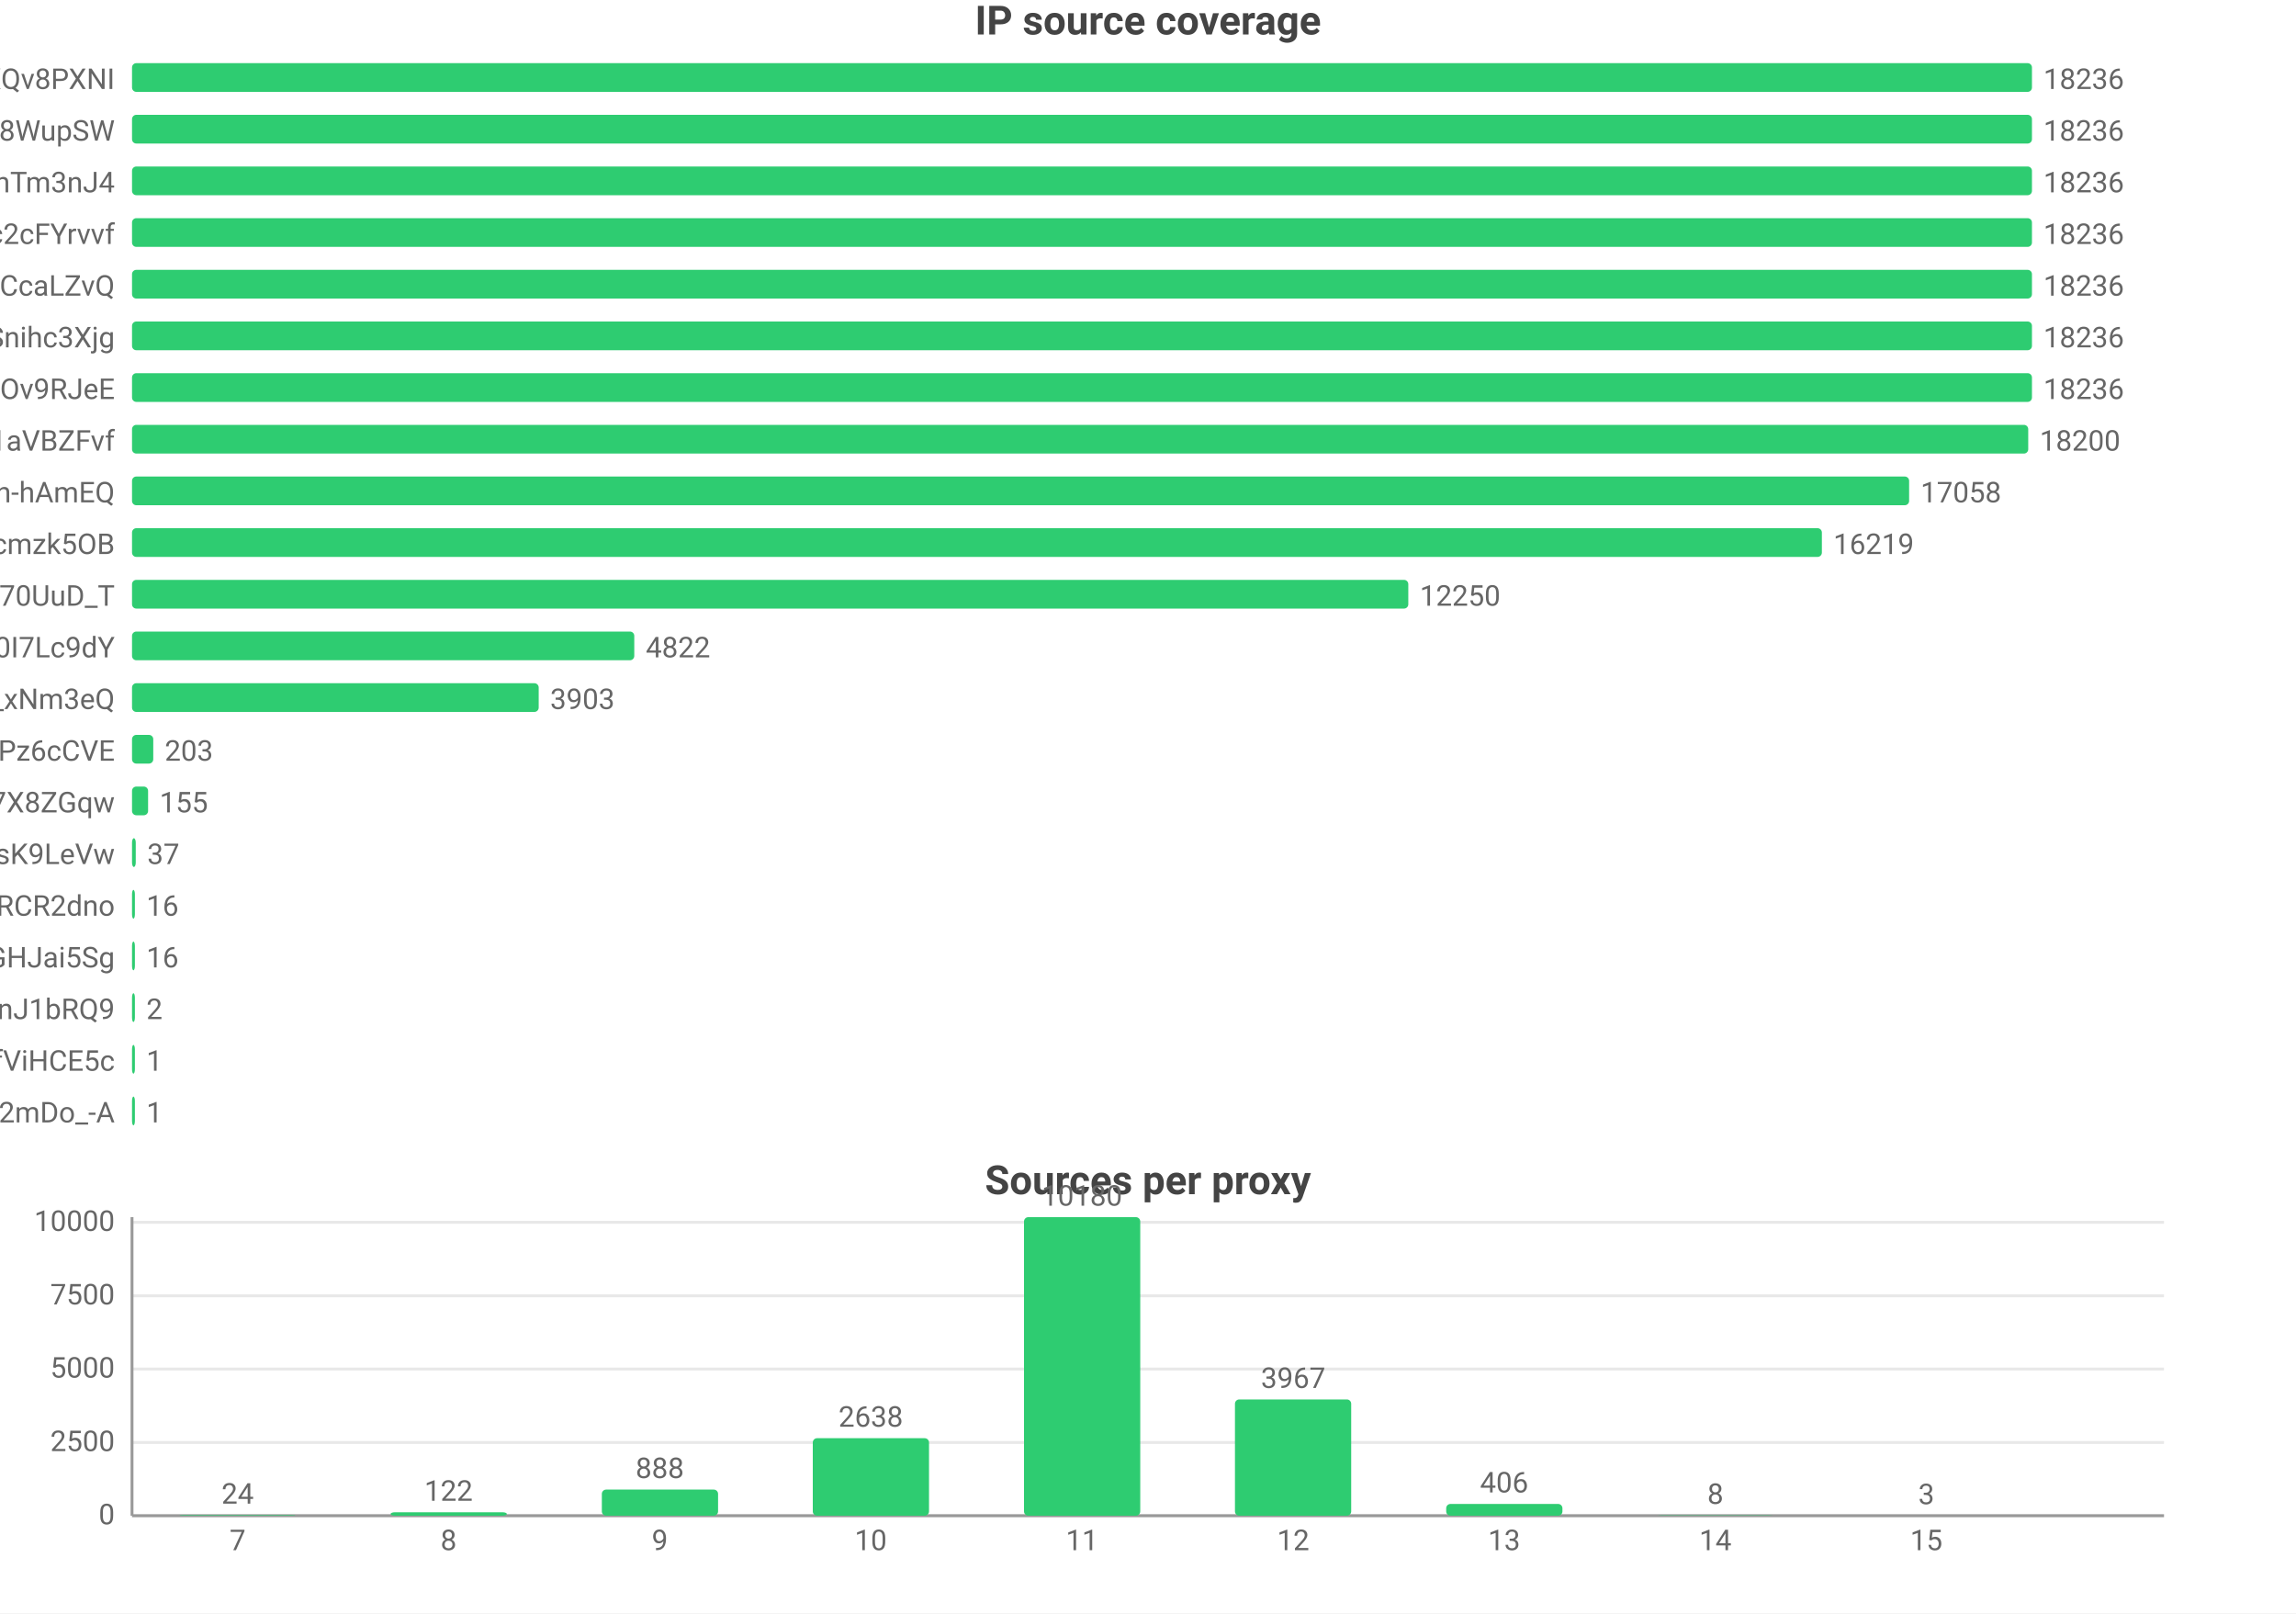
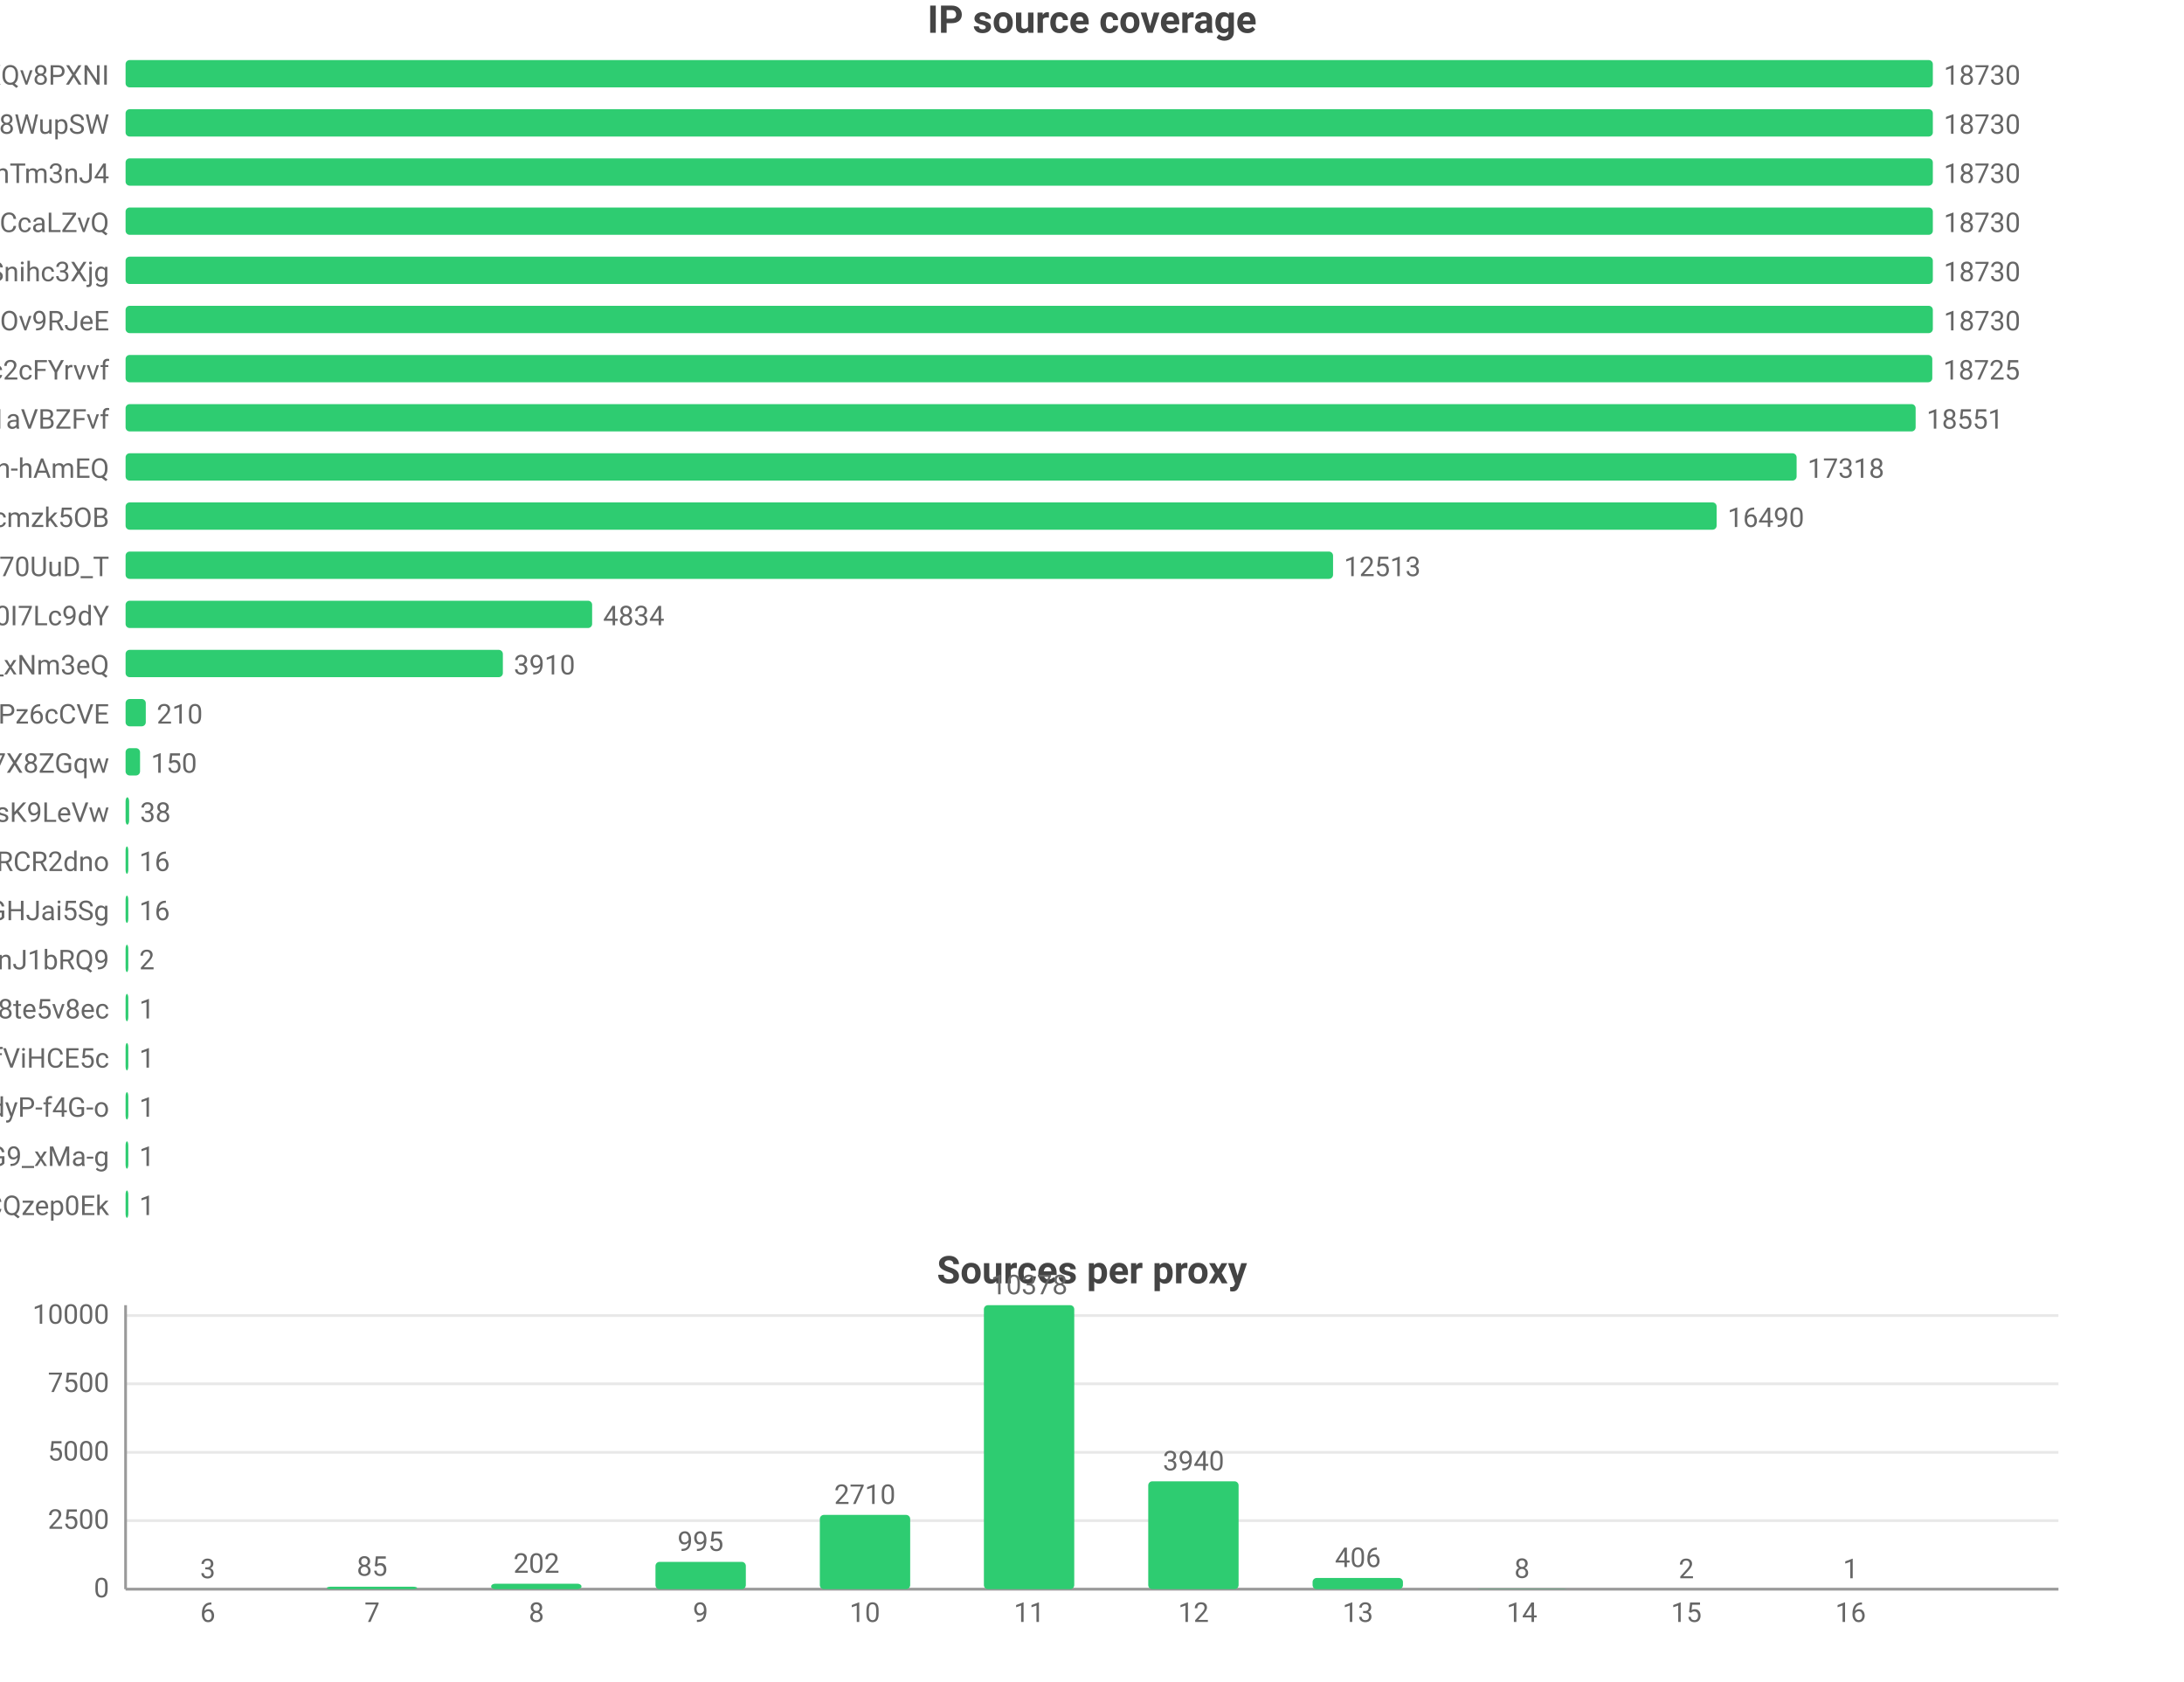
- <svg xmlns="http://www.w3.org/2000/svg" width="800" height="562" viewBox="0 0 800 562">
-   <rect width="800" height="562" fill="#ffffff" />
+ <svg xmlns="http://www.w3.org/2000/svg" width="800" height="616" viewBox="0 0 800 616">
+   <rect width="800" height="616" fill="#ffffff" />
  <style>text{font-family:system-ui,-apple-system,'Segoe UI',Roboto,'PingFang SC','Microsoft YaHei','Noto Sans CJK SC',sans-serif}.g{stroke:#e8e8e8;stroke-width:1}.a{stroke:#999;stroke-width:1}.t{font-size:10px;fill:#666}.m{font-size:10px;text-anchor:middle;fill:#666}.e{font-size:10px;text-anchor:end;fill:#666}.l{font-size:11px;fill:#333}.tt{font-size:14px;font-weight:600;text-anchor:middle;fill:#444}.em{font-size:13px;text-anchor:middle;fill:#999}</style>
  <text class="tt" x="400.0" y="12">IP source coverage</text>
  <text class="e" x="40" y="31">rsrc_YmwQdEYueobUJ7o0R-mXQv8PXNI</text>
  <rect x="46" y="22" width="662" height="10" fill="#2ecc71" rx="1.5" />
-   <text class="t" x="712" y="31">18236</text>
+   <text class="t" x="712" y="31">18730</text>
  <text class="e" x="40" y="49">rsrc_Kf72a5Rnsi5l_-kq8f8WupSW</text>
  <rect x="46" y="40" width="662" height="10" fill="#2ecc71" rx="1.5" />
-   <text class="t" x="712" y="49">18236</text>
+   <text class="t" x="712" y="49">18730</text>
  <text class="e" x="40" y="67">rsrc_8J7Mvr-6DA7BBOtGFT3QhTm3nJ4</text>
  <rect x="46" y="58" width="662" height="10" fill="#2ecc71" rx="1.5" />
-   <text class="t" x="712" y="67">18236</text>
-   <text class="e" x="40" y="85">rsrc_N0DphMQvqfO6-stc2cFYrvvf</text>
+   <text class="t" x="712" y="67">18730</text>
+   <text class="e" x="40" y="85">rsrc_y1f6AcnstjvbsPXVio2CcaLZvQ</text>
  <rect x="46" y="76" width="662" height="10" fill="#2ecc71" rx="1.5" />
-   <text class="t" x="712" y="85">18236</text>
-   <text class="e" x="40" y="103">rsrc_y1f6AcnstjvbsPXVio2CcaLZvQ</text>
+   <text class="t" x="712" y="85">18730</text>
+   <text class="e" x="40" y="103">rsrc_udXhFfUWqS8V61wbeSoAvSnihc3Xjg</text>
  <rect x="46" y="94" width="662" height="10" fill="#2ecc71" rx="1.5" />
-   <text class="t" x="712" y="103">18236</text>
-   <text class="e" x="40" y="121">rsrc_udXhFfUWqS8V61wbeSoAvSnihc3Xjg</text>
+   <text class="t" x="712" y="103">18730</text>
+   <text class="e" x="40" y="121">rsrc_phRkyFPJDKAG-t3D4gC7qC7dOv9RJeE</text>
  <rect x="46" y="112" width="662" height="10" fill="#2ecc71" rx="1.5" />
-   <text class="t" x="712" y="121">18236</text>
-   <text class="e" x="40" y="139">rsrc_phRkyFPJDKAG-t3D4gC7qC7dOv9RJeE</text>
-   <rect x="46" y="130" width="662" height="10" fill="#2ecc71" rx="1.5" />
-   <text class="t" x="712" y="139">18236</text>
+   <text class="t" x="712" y="121">18730</text>
+   <text class="e" x="40" y="139">rsrc_N0DphMQvqfO6-stc2cFYrvvf</text>
+   <rect x="46" y="130" width="661.8" height="10" fill="#2ecc71" rx="1.5" />
+   <text class="t" x="711.8" y="139">18725</text>
  <text class="e" x="40" y="157">rsrc_3UBRP7wwxr0KCZcckKaO1aVBZFvf</text>
-   <rect x="46" y="148" width="660.7" height="10" fill="#2ecc71" rx="1.5" />
-   <text class="t" x="710.7" y="157">18200</text>
+   <rect x="46" y="148" width="655.7" height="10" fill="#2ecc71" rx="1.5" />
+   <text class="t" x="705.7" y="157">18551</text>
  <text class="e" x="40" y="175">rsrc_je3zDruIeQJtGRSh-hAmEQ</text>
-   <rect x="46" y="166" width="619.2" height="10" fill="#2ecc71" rx="1.5" />
-   <text class="t" x="669.2" y="175">17058</text>
+   <rect x="46" y="166" width="612.1" height="10" fill="#2ecc71" rx="1.5" />
+   <text class="t" x="662.1" y="175">17318</text>
  <text class="e" x="40" y="193">rsrc_K-0jAGBqjvCEp0Px6UbuWcmzk5OB</text>
-   <rect x="46" y="184" width="588.8" height="10" fill="#2ecc71" rx="1.5" />
-   <text class="t" x="638.8" y="193">16219</text>
+   <rect x="46" y="184" width="582.8" height="10" fill="#2ecc71" rx="1.5" />
+   <text class="t" x="632.8" y="193">16490</text>
  <text class="e" x="40" y="211">rsrc_Fe2TH426siPio70UuD_T</text>
-   <rect x="46" y="202" width="444.7" height="10" fill="#2ecc71" rx="1.5" />
-   <text class="t" x="494.7" y="211">12250</text>
+   <rect x="46" y="202" width="442.3" height="10" fill="#2ecc71" rx="1.5" />
+   <text class="t" x="492.3" y="211">12513</text>
  <text class="e" x="40" y="229">rsrc_zmdkNceYNtNIwTRnkeaDWUF0I7Lc9dY</text>
-   <rect x="46" y="220" width="175.0" height="10" fill="#2ecc71" rx="1.5" />
-   <text class="t" x="225.0" y="229">4822</text>
+   <rect x="46" y="220" width="170.9" height="10" fill="#2ecc71" rx="1.5" />
+   <text class="t" x="220.9" y="229">4834</text>
  <text class="e" x="40" y="247">rsrc_7HHr05kygIGY1_rUxDn2b0TfO3k_xNm3eQ</text>
-   <rect x="46" y="238" width="141.7" height="10" fill="#2ecc71" rx="1.5" />
-   <text class="t" x="191.7" y="247">3903</text>
+   <rect x="46" y="238" width="138.2" height="10" fill="#2ecc71" rx="1.5" />
+   <text class="t" x="188.2" y="247">3910</text>
  <text class="e" x="40" y="265">rsrc_px-TVSmoFaih-Nh3Pz6cCVE</text>
  <rect x="46" y="256" width="7.4" height="10" fill="#2ecc71" rx="1.5" />
-   <text class="t" x="57.4" y="265">203</text>
+   <text class="t" x="57.4" y="265">210</text>
  <text class="e" x="40" y="283">rsrc_KOcHY0zSvSXOKReI9zIAibe_1GV7X8ZGqw</text>
-   <rect x="46" y="274" width="5.6" height="10" fill="#2ecc71" rx="1.5" />
-   <text class="t" x="55.6" y="283">155</text>
+   <rect x="46" y="274" width="5.3" height="10" fill="#2ecc71" rx="1.5" />
+   <text class="t" x="55.3" y="283">150</text>
  <text class="e" x="40" y="301">rsrc_y4RErEyr_I92cDIOQHlsK9LeVw</text>
  <rect x="46" y="292" width="1.3" height="10" fill="#2ecc71" rx="1.5" />
-   <text class="t" x="51.3" y="301">37</text>
+   <text class="t" x="51.3" y="301">38</text>
  <text class="e" x="40" y="319">rsrc_-iwMUWtGMfvvmOs0VPBWChAcwcxiRCR2dno</text>
  <rect x="46" y="310" width="1" height="10" fill="#2ecc71" rx="1.5" />
  <text class="t" x="51" y="319">16</text>
  <text class="e" x="40" y="337">rsrc_yQvJePm0B6jHzCYC4GdGHJai5Sg</text>
  <rect x="46" y="328" width="1" height="10" fill="#2ecc71" rx="1.5" />
  <text class="t" x="51" y="337">16</text>
  <text class="e" x="40" y="355">rsrc_IutIxyjgURNKJ5AXGQxpTnJ1bRQ9</text>
  <rect x="46" y="346" width="1" height="10" fill="#2ecc71" rx="1.5" />
  <text class="t" x="51" y="355">2</text>
-   <text class="e" x="40" y="373">rsrc_r5Qm4HD74aEPzYWaXJ5xTDmfViHCE5c</text>
+   <text class="e" x="40" y="373">rsrc_htw8nZZHu0UN_vciVqNpM1nLqDu6f8j8te5v8ec</text>
  <rect x="46" y="364" width="1" height="10" fill="#2ecc71" rx="1.5" />
  <text class="t" x="51" y="373">1</text>
-   <text class="e" x="40" y="391">rsrc_YY9vmpvAdBd76NYzbVa2mDo_-A</text>
+   <text class="e" x="40" y="391">rsrc_r5Qm4HD74aEPzYWaXJ5xTDmfViHCE5c</text>
  <rect x="46" y="382" width="1" height="10" fill="#2ecc71" rx="1.5" />
  <text class="t" x="51" y="391">1</text>
-   <text class="tt" x="400.0" y="416">Sources per proxy</text>
-   <line class="g" x1="46" y1="528" x2="754" y2="528" />
-   <text class="e" x="40" y="531">0</text>
-   <line class="g" x1="46" y1="502.5" x2="754" y2="502.5" />
-   <text class="e" x="40" y="505.5">2500</text>
-   <line class="g" x1="46" y1="476.9" x2="754" y2="476.9" />
-   <text class="e" x="40" y="479.9">5000</text>
-   <line class="g" x1="46" y1="451.4" x2="754" y2="451.4" />
-   <text class="e" x="40" y="454.4">7500</text>
-   <line class="g" x1="46" y1="425.8" x2="754" y2="425.8" />
-   <text class="e" x="40" y="428.8">10000</text>
-   <line class="a" x1="46" y1="424" x2="46" y2="528" />
-   <line class="a" x1="46" y1="528" x2="754" y2="528" />
-   <rect x="62.5" y="527.8" width="40.5" height="0.2" fill="#2ecc71" rx="1.5" />
-   <text class="m" x="82.8" y="523.8">24</text>
-   <text class="m" x="82.8" y="540">7</text>
-   <rect x="136.1" y="526.8" width="40.5" height="1.2" fill="#2ecc71" rx="1.5" />
-   <text class="m" x="156.3" y="522.8">122</text>
-   <text class="m" x="156.3" y="540">8</text>
-   <rect x="209.7" y="518.9" width="40.5" height="9.1" fill="#2ecc71" rx="1.5" />
-   <text class="m" x="229.9" y="514.9">888</text>
-   <text class="m" x="229.9" y="540">9</text>
-   <rect x="283.2" y="501.0" width="40.5" height="27.0" fill="#2ecc71" rx="1.5" />
-   <text class="m" x="303.4" y="497.0">2638</text>
-   <text class="m" x="303.4" y="540">10</text>
-   <rect x="356.8" y="424" width="40.5" height="104" fill="#2ecc71" rx="1.5" />
-   <text class="m" x="377" y="420">10180</text>
-   <text class="m" x="377" y="540">11</text>
-   <rect x="430.3" y="487.5" width="40.5" height="40.5" fill="#2ecc71" rx="1.5" />
-   <text class="m" x="450.6" y="483.5">3967</text>
-   <text class="m" x="450.6" y="540">12</text>
-   <rect x="503.9" y="523.9" width="40.5" height="4.1" fill="#2ecc71" rx="1.5" />
-   <text class="m" x="524.1" y="519.9">406</text>
-   <text class="m" x="524.1" y="540">13</text>
-   <rect x="577.4" y="527.9" width="40.5" height="0.1" fill="#2ecc71" rx="1.5" />
-   <text class="m" x="597.7" y="523.9">8</text>
-   <text class="m" x="597.7" y="540">14</text>
-   <rect x="651.0" y="528.0" width="40.5" height="0.0" fill="#2ecc71" rx="1.5" />
-   <text class="m" x="671.2" y="524.0">3</text>
-   <text class="m" x="671.2" y="540">15</text>
+   <text class="e" x="40" y="409">rsrc_LrpbWUUO56eHIMwdJR00mtIdyP-f4G-o</text>
+   <rect x="46" y="400" width="1" height="10" fill="#2ecc71" rx="1.5" />
+   <text class="t" x="51" y="409">1</text>
+   <text class="e" x="40" y="427">rsrc_mhMZad5MlA5mvFIFQPOn7nvnU_Q31HxiP8G9_xMa-g</text>
+   <rect x="46" y="418" width="1" height="10" fill="#2ecc71" rx="1.5" />
+   <text class="t" x="51" y="427">1</text>
+   <text class="e" x="40" y="445">rsrc_YHZuHRaDa-DFv9_r3cDXeH-PeLACQzep0Ek</text>
+   <rect x="46" y="436" width="1" height="10" fill="#2ecc71" rx="1.5" />
+   <text class="t" x="51" y="445">1</text>
+   <text class="tt" x="400.0" y="470">Sources per proxy</text>
+   <line class="g" x1="46" y1="582" x2="754" y2="582" />
+   <text class="e" x="40" y="585">0</text>
+   <line class="g" x1="46" y1="556.9" x2="754" y2="556.9" />
+   <text class="e" x="40" y="559.9">2500</text>
+   <line class="g" x1="46" y1="531.9" x2="754" y2="531.9" />
+   <text class="e" x="40" y="534.9">5000</text>
+   <line class="g" x1="46" y1="506.8" x2="754" y2="506.8" />
+   <text class="e" x="40" y="509.8">7500</text>
+   <line class="g" x1="46" y1="481.8" x2="754" y2="481.8" />
+   <text class="e" x="40" y="484.8">10000</text>
+   <line class="a" x1="46" y1="478" x2="46" y2="582" />
+   <line class="a" x1="46" y1="582" x2="754" y2="582" />
+   <rect x="59.5" y="582.0" width="33.1" height="0.0" fill="#2ecc71" rx="1.5" />
+   <text class="m" x="76.1" y="578.0">3</text>
+   <text class="m" x="76.1" y="594">6</text>
+   <rect x="119.7" y="581.1" width="33.1" height="0.9" fill="#2ecc71" rx="1.5" />
+   <text class="m" x="136.3" y="577.1">85</text>
+   <text class="m" x="136.3" y="594">7</text>
+   <rect x="179.9" y="580.0" width="33.1" height="2.0" fill="#2ecc71" rx="1.5" />
+   <text class="m" x="196.5" y="576.0">202</text>
+   <text class="m" x="196.5" y="594">8</text>
+   <rect x="240.1" y="572.0" width="33.1" height="10.0" fill="#2ecc71" rx="1.5" />
+   <text class="m" x="256.6" y="568.0">995</text>
+   <text class="m" x="256.6" y="594">9</text>
+   <rect x="300.3" y="554.8" width="33.1" height="27.2" fill="#2ecc71" rx="1.5" />
+   <text class="m" x="316.8" y="550.8">2710</text>
+   <text class="m" x="316.8" y="594">10</text>
+   <rect x="360.4" y="478" width="33.1" height="104" fill="#2ecc71" rx="1.5" />
+   <text class="m" x="377" y="474">10378</text>
+   <text class="m" x="377" y="594">11</text>
+   <rect x="420.6" y="542.5" width="33.1" height="39.5" fill="#2ecc71" rx="1.5" />
+   <text class="m" x="437.2" y="538.5">3940</text>
+   <text class="m" x="437.2" y="594">12</text>
+   <rect x="480.8" y="577.9" width="33.1" height="4.1" fill="#2ecc71" rx="1.5" />
+   <text class="m" x="497.4" y="573.9">406</text>
+   <text class="m" x="497.4" y="594">13</text>
+   <rect x="541.0" y="581.9" width="33.1" height="0.1" fill="#2ecc71" rx="1.5" />
+   <text class="m" x="557.5" y="577.9">8</text>
+   <text class="m" x="557.5" y="594">14</text>
+   <rect x="601.2" y="582.0" width="33.1" height="0.0" fill="#2ecc71" rx="1.5" />
+   <text class="m" x="617.7" y="578.0">2</text>
+   <text class="m" x="617.7" y="594">15</text>
+   <rect x="661.4" y="582.0" width="33.1" height="0.0" fill="#2ecc71" rx="1.5" />
+   <text class="m" x="677.9" y="578.0">1</text>
+   <text class="m" x="677.9" y="594">16</text>
</svg>
